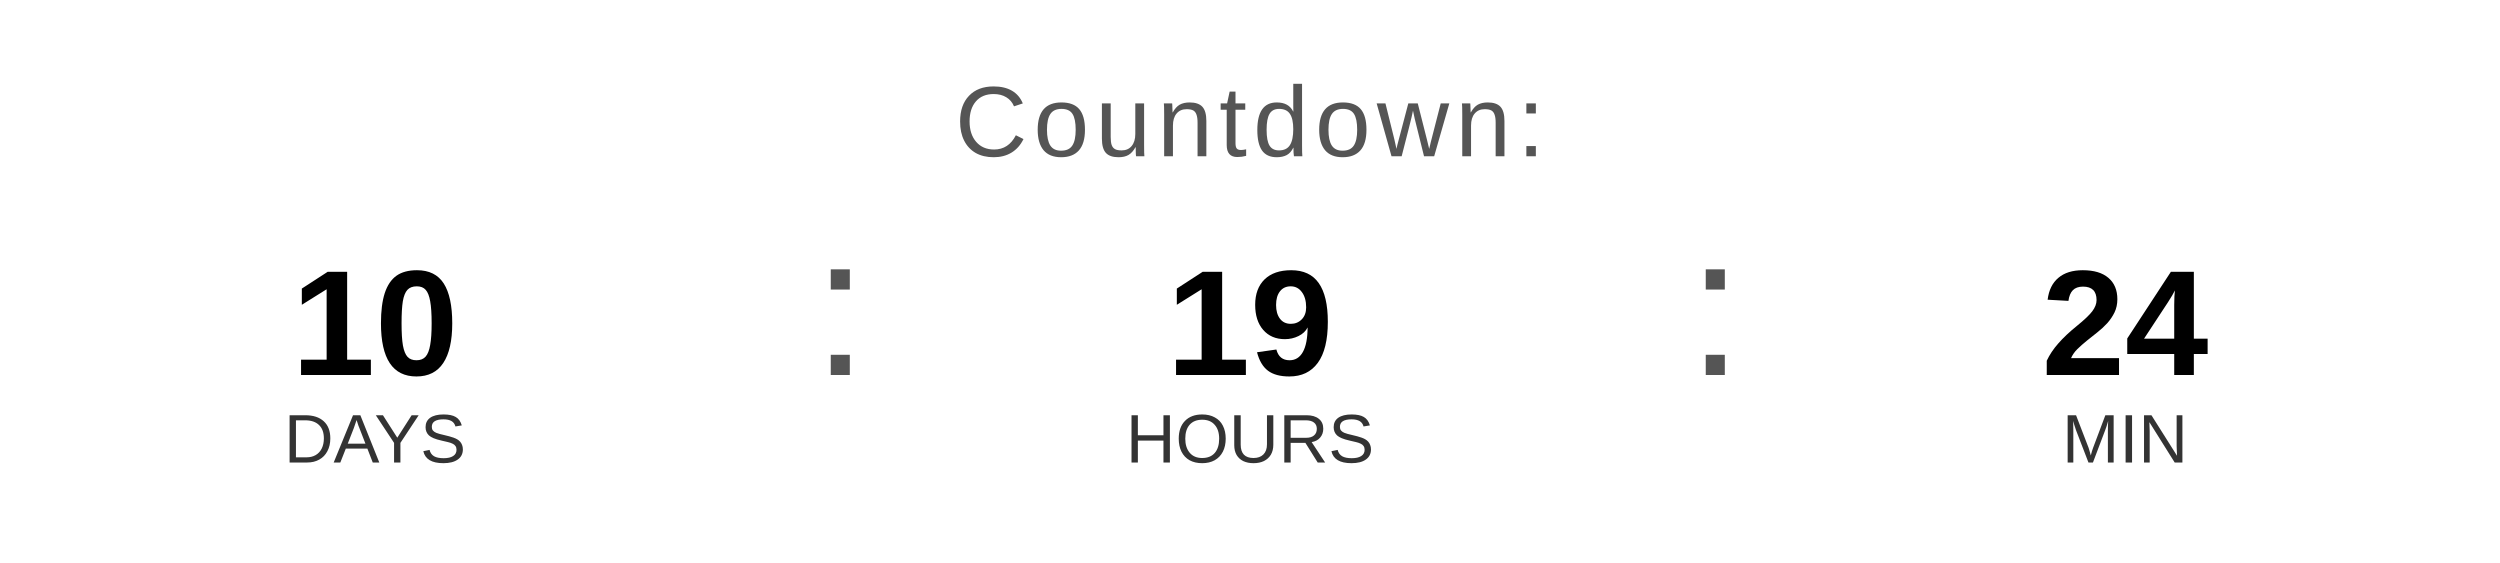
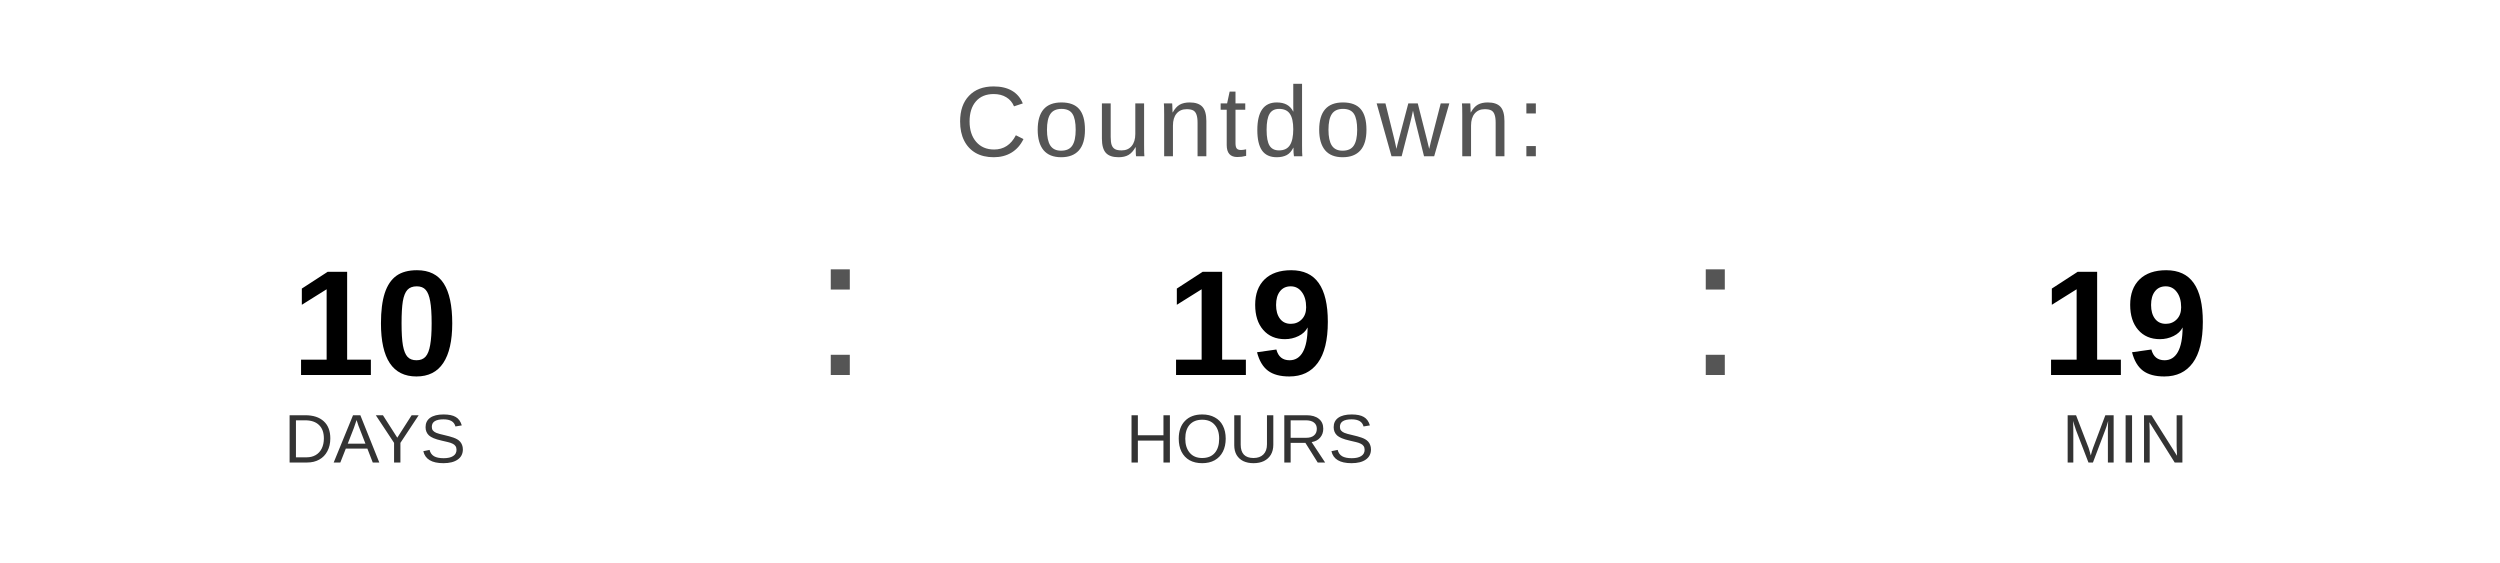
<svg xmlns="http://www.w3.org/2000/svg" width="400" height="90" viewBox="0 0 400 90">
  <text x="200" y="25" font-family="Arial, Helvetica, sans-serif" font-size="16" fill="#555555" text-anchor="middle" letter-spacing="1">
    Countdown:
  </text>
  <text x="60" y="60" font-family="Arial, Helvetica, sans-serif" font-size="24" font-weight="bold" fill="#000000" text-anchor="middle">10</text>
  <text x="60" y="74" font-family="Arial, Helvetica, sans-serif" font-size="11" fill="#333333" text-anchor="middle">DAYS</text>
  <text x="130" y="60" font-family="Arial, sans-serif" font-size="32" fill="#555555">:</text>
  <text x="200" y="60" font-family="Arial, Helvetica, sans-serif" font-size="24" font-weight="bold" fill="#000000" text-anchor="middle">19</text>
  <text x="200" y="74" font-family="Arial, Helvetica, sans-serif" font-size="11" fill="#333333" text-anchor="middle">HOURS</text>
  <text x="270" y="60" font-family="Arial, sans-serif" font-size="32" fill="#555555">:</text>
-   <text x="340" y="60" font-family="Arial, Helvetica, sans-serif" font-size="24" font-weight="bold" fill="#000000" text-anchor="middle">24</text>
+   <text x="340" y="60" font-family="Arial, Helvetica, sans-serif" font-size="24" font-weight="bold" fill="#000000" text-anchor="middle">19</text>
  <text x="340" y="74" font-family="Arial, Helvetica, sans-serif" font-size="11" fill="#333333" text-anchor="middle">MIN</text>
</svg>
